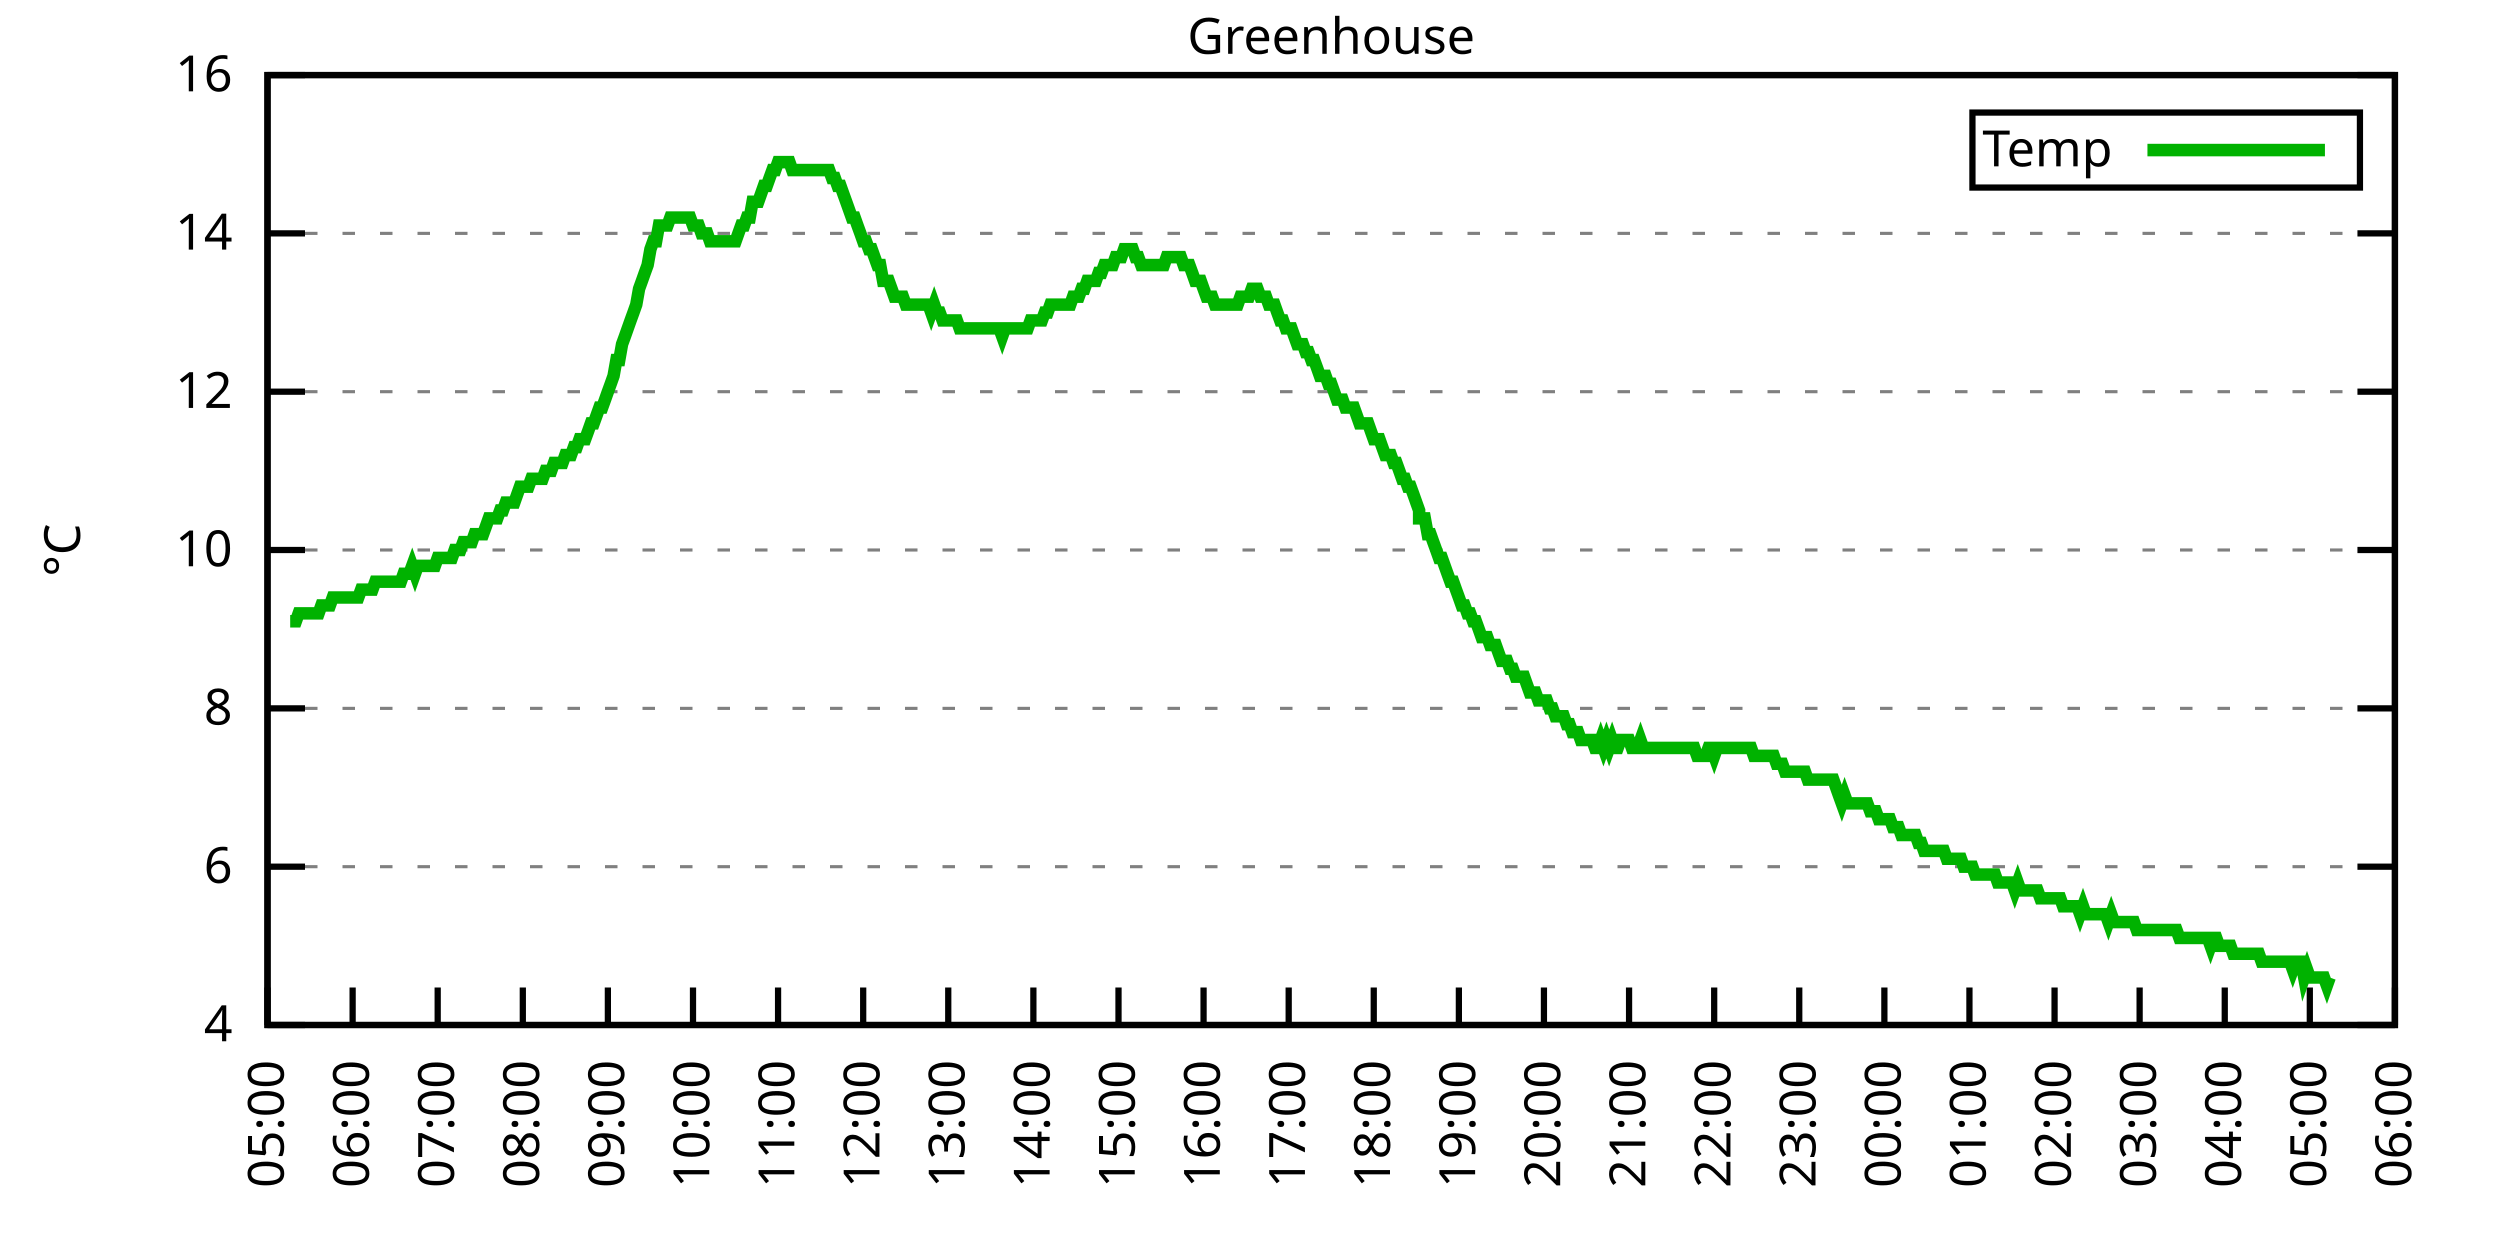
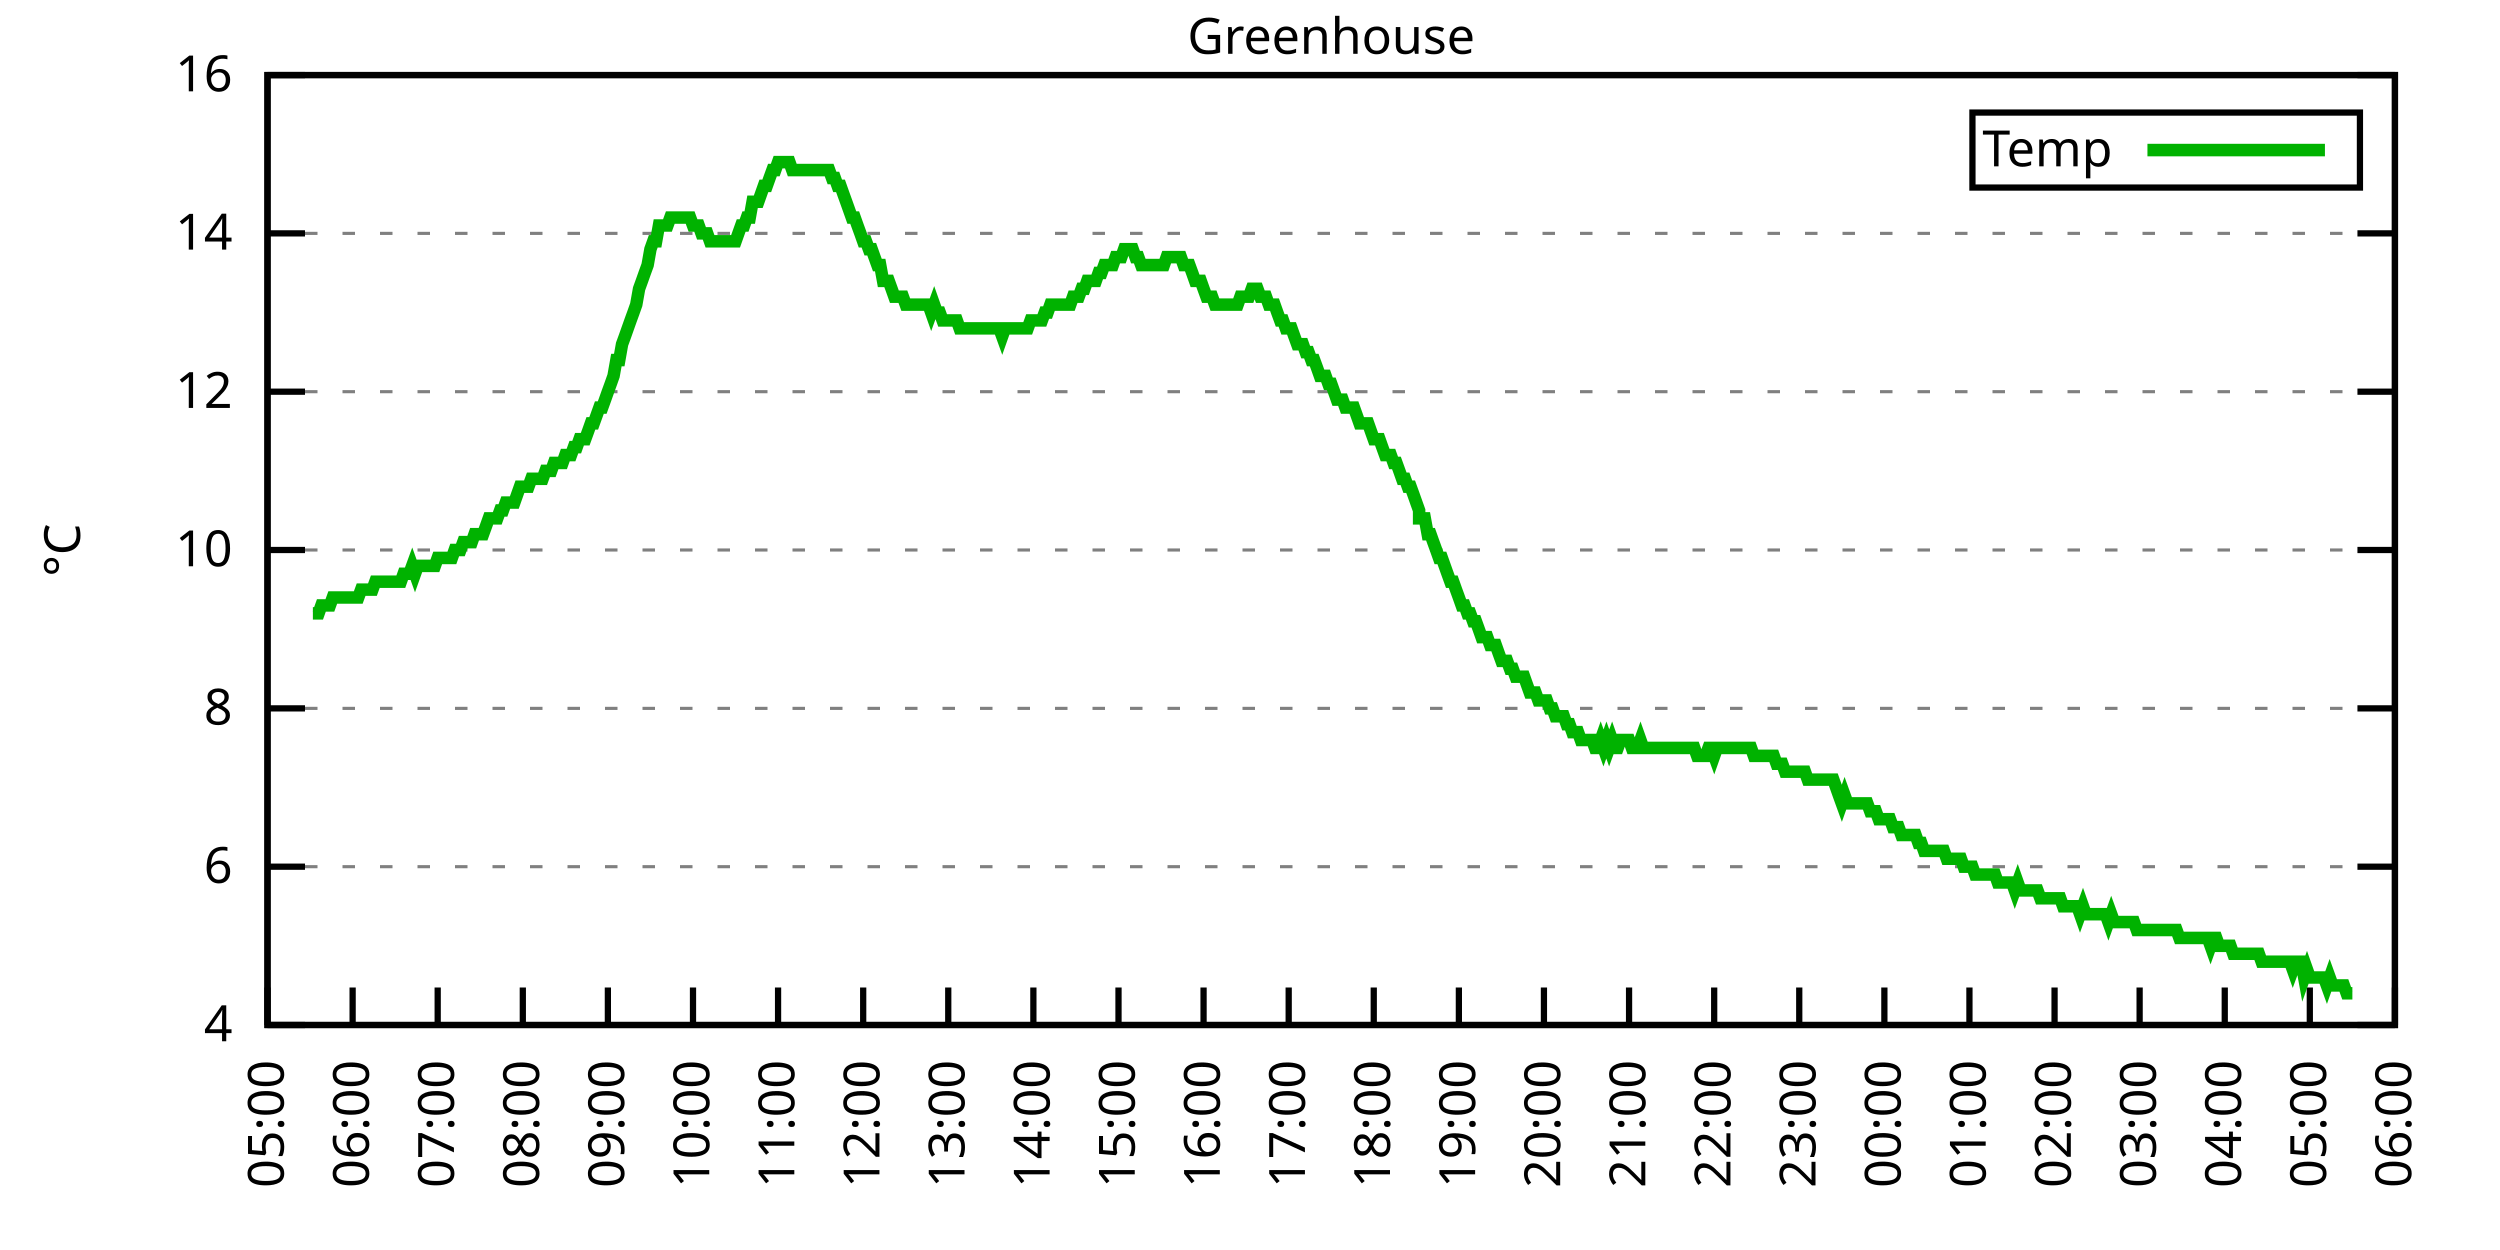
<svg xmlns="http://www.w3.org/2000/svg" xmlns:xlink="http://www.w3.org/1999/xlink" width="400" height="200" viewBox="0 0 400 200">
  <g id="gnuplot_canvas">
    <rect x="0" y="0" width="400" height="200" fill="none" />
    <defs>
      <circle id="gpDot" r="0.5" stroke-width="0.5" stroke="currentColor" />
      <path id="gpPt0" stroke-width="0.333" stroke="currentColor" d="M-1,0 h2 M0,-1 v2" />
      <path id="gpPt1" stroke-width="0.333" stroke="currentColor" d="M-1,-1 L1,1 M1,-1 L-1,1" />
      <path id="gpPt2" stroke-width="0.333" stroke="currentColor" d="M-1,0 L1,0 M0,-1 L0,1 M-1,-1 L1,1 M-1,1 L1,-1" />
      <rect id="gpPt3" stroke-width="0.333" stroke="currentColor" x="-1" y="-1" width="2" height="2" />
      <rect id="gpPt4" stroke-width="0.333" stroke="currentColor" fill="currentColor" x="-1" y="-1" width="2" height="2" />
      <circle id="gpPt5" stroke-width="0.333" stroke="currentColor" cx="0" cy="0" r="1" />
      <use xlink:href="#gpPt5" id="gpPt6" fill="currentColor" stroke="none" />
      <path id="gpPt7" stroke-width="0.333" stroke="currentColor" d="M0,-1.33 L-1.33,0.67 L1.33,0.67 z" />
      <use xlink:href="#gpPt7" id="gpPt8" fill="currentColor" stroke="none" />
      <use xlink:href="#gpPt7" id="gpPt9" stroke="currentColor" transform="rotate(180)" />
      <use xlink:href="#gpPt9" id="gpPt10" fill="currentColor" stroke="none" />
      <use xlink:href="#gpPt3" id="gpPt11" stroke="currentColor" transform="rotate(45)" />
      <use xlink:href="#gpPt11" id="gpPt12" fill="currentColor" stroke="none" />
      <path id="gpPt13" stroke-width="0.333" stroke="currentColor" d="M0,1.330 L1.265,0.411 L0.782,-1.067 L-0.782,-1.076 L-1.265,0.411 z" />
      <use xlink:href="#gpPt13" id="gpPt14" fill="currentColor" stroke="none" />
      <filter id="textbox" filterUnits="objectBoundingBox" x="0" y="0" height="1" width="1">
        <feFlood flood-color="white" flood-opacity="1" result="bgnd" />
        <feComposite in="SourceGraphic" in2="bgnd" operator="atop" />
      </filter>
      <filter id="greybox" filterUnits="objectBoundingBox" x="0" y="0" height="1" width="1">
        <feFlood flood-color="lightgrey" flood-opacity="1" result="grey" />
        <feComposite in="SourceGraphic" in2="grey" operator="atop" />
      </filter>
    </defs>
    <g fill="none" color="white" stroke="currentColor" stroke-width="1.00" stroke-linecap="butt" stroke-linejoin="miter">
</g>
    <g fill="none" color="black" stroke="currentColor" stroke-width="1.00" stroke-linecap="butt" stroke-linejoin="miter">
      <g stroke="none" shape-rendering="crispEdges">
        <polygon fill="rgb(255, 255, 255)" points="42.80,164.00 383.18,164.00 383.18,12.02 42.80,12.02 " />
      </g>
    </g>
    <g fill="none" color="black" stroke="currentColor" stroke-width="1.00" stroke-linecap="butt" stroke-linejoin="miter">
</g>
    <g fill="none" color="black" stroke="black" stroke-width="0.50" stroke-linecap="butt" stroke-linejoin="miter">
</g>
    <g fill="none" color="gray" stroke="currentColor" stroke-width="0.50" stroke-linecap="butt" stroke-linejoin="miter">
      <path stroke="gray" stroke-dasharray="2,4" class="gridline" d="M42.80,164.00 L383.19,164.00  " />
    </g>
    <g fill="none" color="gray" stroke="gray" stroke-width="1.00" stroke-linecap="butt" stroke-linejoin="miter">
</g>
    <g fill="none" color="black" stroke="currentColor" stroke-width="1.00" stroke-linecap="butt" stroke-linejoin="miter">
      <path stroke="black" d="M42.80,164.00 L48.80,164.00 M383.19,164.00 L377.19,164.00  " />
      <g transform="translate(37.20,166.60)" stroke="none" fill="black" font-family="Sans" font-size="8.00" text-anchor="end">
        <text>
          <tspan font-family="Sans"> 4</tspan>
        </text>
      </g>
    </g>
    <g fill="none" color="black" stroke="currentColor" stroke-width="1.00" stroke-linecap="butt" stroke-linejoin="miter">
</g>
    <g fill="none" color="black" stroke="black" stroke-width="0.50" stroke-linecap="butt" stroke-linejoin="miter">
</g>
    <g fill="none" color="gray" stroke="currentColor" stroke-width="0.50" stroke-linecap="butt" stroke-linejoin="miter">
      <path stroke="gray" stroke-dasharray="2,4" class="gridline" d="M42.80,138.67 L383.19,138.67  " />
    </g>
    <g fill="none" color="gray" stroke="gray" stroke-width="1.00" stroke-linecap="butt" stroke-linejoin="miter">
</g>
    <g fill="none" color="black" stroke="currentColor" stroke-width="1.00" stroke-linecap="butt" stroke-linejoin="miter">
      <path stroke="black" d="M42.80,138.67 L48.80,138.67 M383.19,138.67 L377.19,138.67  " />
      <g transform="translate(37.20,141.27)" stroke="none" fill="black" font-family="Sans" font-size="8.00" text-anchor="end">
        <text>
          <tspan font-family="Sans"> 6</tspan>
        </text>
      </g>
    </g>
    <g fill="none" color="black" stroke="currentColor" stroke-width="1.00" stroke-linecap="butt" stroke-linejoin="miter">
</g>
    <g fill="none" color="black" stroke="black" stroke-width="0.50" stroke-linecap="butt" stroke-linejoin="miter">
</g>
    <g fill="none" color="gray" stroke="currentColor" stroke-width="0.50" stroke-linecap="butt" stroke-linejoin="miter">
      <path stroke="gray" stroke-dasharray="2,4" class="gridline" d="M42.80,113.34 L383.19,113.34  " />
    </g>
    <g fill="none" color="gray" stroke="gray" stroke-width="1.00" stroke-linecap="butt" stroke-linejoin="miter">
</g>
    <g fill="none" color="black" stroke="currentColor" stroke-width="1.00" stroke-linecap="butt" stroke-linejoin="miter">
      <path stroke="black" d="M42.80,113.34 L48.80,113.34 M383.19,113.34 L377.19,113.34  " />
      <g transform="translate(37.20,115.94)" stroke="none" fill="black" font-family="Sans" font-size="8.00" text-anchor="end">
        <text>
          <tspan font-family="Sans"> 8</tspan>
        </text>
      </g>
    </g>
    <g fill="none" color="black" stroke="currentColor" stroke-width="1.00" stroke-linecap="butt" stroke-linejoin="miter">
</g>
    <g fill="none" color="black" stroke="black" stroke-width="0.50" stroke-linecap="butt" stroke-linejoin="miter">
</g>
    <g fill="none" color="gray" stroke="currentColor" stroke-width="0.50" stroke-linecap="butt" stroke-linejoin="miter">
      <path stroke="gray" stroke-dasharray="2,4" class="gridline" d="M42.80,88.00 L383.19,88.00  " />
    </g>
    <g fill="none" color="gray" stroke="gray" stroke-width="1.00" stroke-linecap="butt" stroke-linejoin="miter">
</g>
    <g fill="none" color="black" stroke="currentColor" stroke-width="1.00" stroke-linecap="butt" stroke-linejoin="miter">
      <path stroke="black" d="M42.80,88.00 L48.80,88.00 M383.19,88.00 L377.19,88.00  " />
      <g transform="translate(37.20,90.60)" stroke="none" fill="black" font-family="Sans" font-size="8.00" text-anchor="end">
        <text>
          <tspan font-family="Sans"> 10</tspan>
        </text>
      </g>
    </g>
    <g fill="none" color="black" stroke="currentColor" stroke-width="1.00" stroke-linecap="butt" stroke-linejoin="miter">
</g>
    <g fill="none" color="black" stroke="black" stroke-width="0.50" stroke-linecap="butt" stroke-linejoin="miter">
</g>
    <g fill="none" color="gray" stroke="currentColor" stroke-width="0.50" stroke-linecap="butt" stroke-linejoin="miter">
      <path stroke="gray" stroke-dasharray="2,4" class="gridline" d="M42.80,62.67 L383.19,62.67  " />
    </g>
    <g fill="none" color="gray" stroke="gray" stroke-width="1.00" stroke-linecap="butt" stroke-linejoin="miter">
</g>
    <g fill="none" color="black" stroke="currentColor" stroke-width="1.00" stroke-linecap="butt" stroke-linejoin="miter">
      <path stroke="black" d="M42.80,62.67 L48.80,62.67 M383.19,62.67 L377.19,62.67  " />
      <g transform="translate(37.20,65.27)" stroke="none" fill="black" font-family="Sans" font-size="8.00" text-anchor="end">
        <text>
          <tspan font-family="Sans"> 12</tspan>
        </text>
      </g>
    </g>
    <g fill="none" color="black" stroke="currentColor" stroke-width="1.00" stroke-linecap="butt" stroke-linejoin="miter">
</g>
    <g fill="none" color="black" stroke="black" stroke-width="0.50" stroke-linecap="butt" stroke-linejoin="miter">
</g>
    <g fill="none" color="gray" stroke="currentColor" stroke-width="0.50" stroke-linecap="butt" stroke-linejoin="miter">
      <path stroke="gray" stroke-dasharray="2,4" class="gridline" d="M42.80,37.34 L383.19,37.34  " />
    </g>
    <g fill="none" color="gray" stroke="gray" stroke-width="1.00" stroke-linecap="butt" stroke-linejoin="miter">
</g>
    <g fill="none" color="black" stroke="currentColor" stroke-width="1.00" stroke-linecap="butt" stroke-linejoin="miter">
      <path stroke="black" d="M42.80,37.34 L48.80,37.34 M383.19,37.34 L377.19,37.34  " />
      <g transform="translate(37.20,39.94)" stroke="none" fill="black" font-family="Sans" font-size="8.00" text-anchor="end">
        <text>
          <tspan font-family="Sans"> 14</tspan>
        </text>
      </g>
    </g>
    <g fill="none" color="black" stroke="currentColor" stroke-width="1.00" stroke-linecap="butt" stroke-linejoin="miter">
</g>
    <g fill="none" color="black" stroke="black" stroke-width="0.50" stroke-linecap="butt" stroke-linejoin="miter">
</g>
    <g fill="none" color="gray" stroke="currentColor" stroke-width="0.50" stroke-linecap="butt" stroke-linejoin="miter">
      <path stroke="gray" stroke-dasharray="2,4" class="gridline" d="M42.80,12.01 L383.19,12.01  " />
    </g>
    <g fill="none" color="gray" stroke="gray" stroke-width="1.00" stroke-linecap="butt" stroke-linejoin="miter">
</g>
    <g fill="none" color="black" stroke="currentColor" stroke-width="1.00" stroke-linecap="butt" stroke-linejoin="miter">
      <path stroke="black" d="M42.80,12.01 L48.80,12.01 M383.19,12.01 L377.19,12.01  " />
      <g transform="translate(37.20,14.61)" stroke="none" fill="black" font-family="Sans" font-size="8.00" text-anchor="end">
        <text>
          <tspan font-family="Sans"> 16</tspan>
        </text>
      </g>
    </g>
    <g fill="none" color="black" stroke="currentColor" stroke-width="1.00" stroke-linecap="butt" stroke-linejoin="miter">
      <path stroke="black" d="M42.80,164.00 L42.80,158.00  " />
      <g transform="translate(45.40,169.60) rotate(270.00)" stroke="none" fill="black" font-family="Sans" font-size="8.00" text-anchor="end">
        <text>
          <tspan font-family="Sans">05:00</tspan>
        </text>
      </g>
    </g>
    <g fill="none" color="black" stroke="currentColor" stroke-width="1.00" stroke-linecap="butt" stroke-linejoin="miter">
      <path stroke="black" d="M56.42,164.00 L56.42,158.00  " />
      <g transform="translate(59.02,169.60) rotate(270.00)" stroke="none" fill="black" font-family="Sans" font-size="8.00" text-anchor="end">
        <text>
          <tspan font-family="Sans">06:00</tspan>
        </text>
      </g>
    </g>
    <g fill="none" color="black" stroke="currentColor" stroke-width="1.00" stroke-linecap="butt" stroke-linejoin="miter">
      <path stroke="black" d="M70.03,164.00 L70.03,158.00  " />
      <g transform="translate(72.63,169.60) rotate(270.00)" stroke="none" fill="black" font-family="Sans" font-size="8.00" text-anchor="end">
        <text>
          <tspan font-family="Sans">07:00</tspan>
        </text>
      </g>
    </g>
    <g fill="none" color="black" stroke="currentColor" stroke-width="1.00" stroke-linecap="butt" stroke-linejoin="miter">
      <path stroke="black" d="M83.65,164.00 L83.65,158.00  " />
      <g transform="translate(86.25,169.60) rotate(270.00)" stroke="none" fill="black" font-family="Sans" font-size="8.00" text-anchor="end">
        <text>
          <tspan font-family="Sans">08:00</tspan>
        </text>
      </g>
    </g>
    <g fill="none" color="black" stroke="currentColor" stroke-width="1.00" stroke-linecap="butt" stroke-linejoin="miter">
      <path stroke="black" d="M97.26,164.00 L97.26,158.00  " />
      <g transform="translate(99.86,169.60) rotate(270.00)" stroke="none" fill="black" font-family="Sans" font-size="8.00" text-anchor="end">
        <text>
          <tspan font-family="Sans">09:00</tspan>
        </text>
      </g>
    </g>
    <g fill="none" color="black" stroke="currentColor" stroke-width="1.00" stroke-linecap="butt" stroke-linejoin="miter">
      <path stroke="black" d="M110.88,164.00 L110.88,158.00  " />
      <g transform="translate(113.48,169.60) rotate(270.00)" stroke="none" fill="black" font-family="Sans" font-size="8.00" text-anchor="end">
        <text>
          <tspan font-family="Sans">10:00</tspan>
        </text>
      </g>
    </g>
    <g fill="none" color="black" stroke="currentColor" stroke-width="1.00" stroke-linecap="butt" stroke-linejoin="miter">
      <path stroke="black" d="M124.49,164.00 L124.49,158.00  " />
      <g transform="translate(127.09,169.60) rotate(270.00)" stroke="none" fill="black" font-family="Sans" font-size="8.00" text-anchor="end">
        <text>
          <tspan font-family="Sans">11:00</tspan>
        </text>
      </g>
    </g>
    <g fill="none" color="black" stroke="currentColor" stroke-width="1.00" stroke-linecap="butt" stroke-linejoin="miter">
      <path stroke="black" d="M138.11,164.00 L138.11,158.00  " />
      <g transform="translate(140.71,169.60) rotate(270.00)" stroke="none" fill="black" font-family="Sans" font-size="8.00" text-anchor="end">
        <text>
          <tspan font-family="Sans">12:00</tspan>
        </text>
      </g>
    </g>
    <g fill="none" color="black" stroke="currentColor" stroke-width="1.00" stroke-linecap="butt" stroke-linejoin="miter">
      <path stroke="black" d="M151.72,164.00 L151.72,158.00  " />
      <g transform="translate(154.32,169.60) rotate(270.00)" stroke="none" fill="black" font-family="Sans" font-size="8.00" text-anchor="end">
        <text>
          <tspan font-family="Sans">13:00</tspan>
        </text>
      </g>
    </g>
    <g fill="none" color="black" stroke="currentColor" stroke-width="1.00" stroke-linecap="butt" stroke-linejoin="miter">
      <path stroke="black" d="M165.34,164.00 L165.34,158.00  " />
      <g transform="translate(167.94,169.60) rotate(270.00)" stroke="none" fill="black" font-family="Sans" font-size="8.00" text-anchor="end">
        <text>
          <tspan font-family="Sans">14:00</tspan>
        </text>
      </g>
    </g>
    <g fill="none" color="black" stroke="currentColor" stroke-width="1.00" stroke-linecap="butt" stroke-linejoin="miter">
      <path stroke="black" d="M178.96,164.00 L178.96,158.00  " />
      <g transform="translate(181.56,169.60) rotate(270.00)" stroke="none" fill="black" font-family="Sans" font-size="8.00" text-anchor="end">
        <text>
          <tspan font-family="Sans">15:00</tspan>
        </text>
      </g>
    </g>
    <g fill="none" color="black" stroke="currentColor" stroke-width="1.00" stroke-linecap="butt" stroke-linejoin="miter">
      <path stroke="black" d="M192.57,164.00 L192.57,158.00  " />
      <g transform="translate(195.17,169.60) rotate(270.00)" stroke="none" fill="black" font-family="Sans" font-size="8.00" text-anchor="end">
        <text>
          <tspan font-family="Sans">16:00</tspan>
        </text>
      </g>
    </g>
    <g fill="none" color="black" stroke="currentColor" stroke-width="1.00" stroke-linecap="butt" stroke-linejoin="miter">
      <path stroke="black" d="M206.19,164.00 L206.19,158.00  " />
      <g transform="translate(208.79,169.60) rotate(270.00)" stroke="none" fill="black" font-family="Sans" font-size="8.00" text-anchor="end">
        <text>
          <tspan font-family="Sans">17:00</tspan>
        </text>
      </g>
    </g>
    <g fill="none" color="black" stroke="currentColor" stroke-width="1.00" stroke-linecap="butt" stroke-linejoin="miter">
      <path stroke="black" d="M219.80,164.00 L219.80,158.00  " />
      <g transform="translate(222.40,169.60) rotate(270.00)" stroke="none" fill="black" font-family="Sans" font-size="8.00" text-anchor="end">
        <text>
          <tspan font-family="Sans">18:00</tspan>
        </text>
      </g>
    </g>
    <g fill="none" color="black" stroke="currentColor" stroke-width="1.00" stroke-linecap="butt" stroke-linejoin="miter">
      <path stroke="black" d="M233.42,164.00 L233.42,158.00  " />
      <g transform="translate(236.02,169.60) rotate(270.00)" stroke="none" fill="black" font-family="Sans" font-size="8.00" text-anchor="end">
        <text>
          <tspan font-family="Sans">19:00</tspan>
        </text>
      </g>
    </g>
    <g fill="none" color="black" stroke="currentColor" stroke-width="1.00" stroke-linecap="butt" stroke-linejoin="miter">
      <path stroke="black" d="M247.03,164.00 L247.03,158.00  " />
      <g transform="translate(249.63,169.60) rotate(270.00)" stroke="none" fill="black" font-family="Sans" font-size="8.00" text-anchor="end">
        <text>
          <tspan font-family="Sans">20:00</tspan>
        </text>
      </g>
    </g>
    <g fill="none" color="black" stroke="currentColor" stroke-width="1.00" stroke-linecap="butt" stroke-linejoin="miter">
      <path stroke="black" d="M260.65,164.00 L260.65,158.00  " />
      <g transform="translate(263.25,169.60) rotate(270.00)" stroke="none" fill="black" font-family="Sans" font-size="8.00" text-anchor="end">
        <text>
          <tspan font-family="Sans">21:00</tspan>
        </text>
      </g>
    </g>
    <g fill="none" color="black" stroke="currentColor" stroke-width="1.00" stroke-linecap="butt" stroke-linejoin="miter">
      <path stroke="black" d="M274.27,164.00 L274.27,158.00  " />
      <g transform="translate(276.87,169.60) rotate(270.00)" stroke="none" fill="black" font-family="Sans" font-size="8.00" text-anchor="end">
        <text>
          <tspan font-family="Sans">22:00</tspan>
        </text>
      </g>
    </g>
    <g fill="none" color="black" stroke="currentColor" stroke-width="1.00" stroke-linecap="butt" stroke-linejoin="miter">
      <path stroke="black" d="M287.88,164.00 L287.88,158.00  " />
      <g transform="translate(290.48,169.60) rotate(270.00)" stroke="none" fill="black" font-family="Sans" font-size="8.00" text-anchor="end">
        <text>
          <tspan font-family="Sans">23:00</tspan>
        </text>
      </g>
    </g>
    <g fill="none" color="black" stroke="currentColor" stroke-width="1.00" stroke-linecap="butt" stroke-linejoin="miter">
      <path stroke="black" d="M301.50,164.00 L301.50,158.00  " />
      <g transform="translate(304.10,169.60) rotate(270.00)" stroke="none" fill="black" font-family="Sans" font-size="8.00" text-anchor="end">
        <text>
          <tspan font-family="Sans">00:00</tspan>
        </text>
      </g>
    </g>
    <g fill="none" color="black" stroke="currentColor" stroke-width="1.00" stroke-linecap="butt" stroke-linejoin="miter">
      <path stroke="black" d="M315.11,164.00 L315.11,158.00  " />
      <g transform="translate(317.71,169.60) rotate(270.00)" stroke="none" fill="black" font-family="Sans" font-size="8.00" text-anchor="end">
        <text>
          <tspan font-family="Sans">01:00</tspan>
        </text>
      </g>
    </g>
    <g fill="none" color="black" stroke="currentColor" stroke-width="1.00" stroke-linecap="butt" stroke-linejoin="miter">
      <path stroke="black" d="M328.73,164.00 L328.73,158.00  " />
      <g transform="translate(331.33,169.60) rotate(270.00)" stroke="none" fill="black" font-family="Sans" font-size="8.00" text-anchor="end">
        <text>
          <tspan font-family="Sans">02:00</tspan>
        </text>
      </g>
    </g>
    <g fill="none" color="black" stroke="currentColor" stroke-width="1.00" stroke-linecap="butt" stroke-linejoin="miter">
      <path stroke="black" d="M342.34,164.00 L342.34,158.00  " />
      <g transform="translate(344.94,169.60) rotate(270.00)" stroke="none" fill="black" font-family="Sans" font-size="8.00" text-anchor="end">
        <text>
          <tspan font-family="Sans">03:00</tspan>
        </text>
      </g>
    </g>
    <g fill="none" color="black" stroke="currentColor" stroke-width="1.00" stroke-linecap="butt" stroke-linejoin="miter">
      <path stroke="black" d="M355.96,164.00 L355.96,158.00  " />
      <g transform="translate(358.56,169.60) rotate(270.00)" stroke="none" fill="black" font-family="Sans" font-size="8.00" text-anchor="end">
        <text>
          <tspan font-family="Sans">04:00</tspan>
        </text>
      </g>
    </g>
    <g fill="none" color="black" stroke="currentColor" stroke-width="1.00" stroke-linecap="butt" stroke-linejoin="miter">
      <path stroke="black" d="M369.57,164.00 L369.57,158.00  " />
      <g transform="translate(372.17,169.60) rotate(270.00)" stroke="none" fill="black" font-family="Sans" font-size="8.00" text-anchor="end">
        <text>
          <tspan font-family="Sans">05:00</tspan>
        </text>
      </g>
    </g>
    <g fill="none" color="black" stroke="currentColor" stroke-width="1.00" stroke-linecap="butt" stroke-linejoin="miter">
      <path stroke="black" d="M383.19,164.00 L383.19,158.00  " />
      <g transform="translate(385.79,169.60) rotate(270.00)" stroke="none" fill="black" font-family="Sans" font-size="8.00" text-anchor="end">
        <text>
          <tspan font-family="Sans">06:00</tspan>
        </text>
      </g>
    </g>
    <g fill="none" color="black" stroke="currentColor" stroke-width="1.00" stroke-linecap="butt" stroke-linejoin="miter">
</g>
    <g fill="none" color="black" stroke="currentColor" stroke-width="1.00" stroke-linecap="butt" stroke-linejoin="miter">
      <path stroke="black" d="M42.80,12.01 L42.80,164.00 L383.19,164.00 L383.19,12.01 L42.80,12.01 Z  " />
    </g>
    <g fill="none" color="black" stroke="currentColor" stroke-width="1.00" stroke-linecap="butt" stroke-linejoin="miter">
</g>
    <g fill="none" color="black" stroke="currentColor" stroke-width="1.00" stroke-linecap="butt" stroke-linejoin="miter">
      <path stroke="black" d="M315.59,30.01 L315.59,18.01 L377.59,18.01 L377.59,30.01 L315.59,30.01 Z  " />
    </g>
    <g id="Greenhouse_plot_1">
      <g fill="none" color="white" stroke="black" stroke-width="2.00" stroke-linecap="butt" stroke-linejoin="miter">
</g>
      <g fill="none" color="black" stroke="currentColor" stroke-width="2.00" stroke-linecap="butt" stroke-linejoin="miter">
        <g transform="translate(337.99,26.61)" stroke="none" fill="black" font-family="Sans" font-size="8.00" text-anchor="end">
          <text>
            <tspan font-family="Sans">Temp</tspan>
          </text>
        </g>
      </g>
      <g fill="none" color="black" stroke="currentColor" stroke-width="2.00" stroke-linecap="butt" stroke-linejoin="miter">
-         <path stroke="rgb(  0, 178,   0)" d="M343.59,24.01 L371.99,24.01 M46.43,99.40 L46.88,99.40 L47.34,99.40 L47.79,98.14 L48.25,98.14 L48.70,98.14   L49.15,98.14 L49.61,98.14 L50.06,98.14 L50.52,98.14 L50.97,98.14 L51.42,96.87 L51.88,96.87 L52.33,96.87   L52.78,96.87 L53.24,95.60 L53.69,95.60 L54.15,95.60 L54.60,95.60 L55.05,95.60 L55.51,95.60 L55.96,95.60   L56.42,95.60 L56.87,95.60 L57.32,95.60 L57.78,94.34 L58.23,94.34 L58.68,94.34 L59.14,94.34 L59.59,94.34   L60.05,93.07 L60.50,93.07 L60.95,93.07 L61.41,93.07 L61.86,93.07 L62.32,93.07 L62.77,93.07 L63.22,93.07   L63.68,93.07 L64.13,93.07 L64.58,91.80 L65.04,91.80 L65.49,91.80 L65.95,90.54 L66.40,91.80 L66.85,90.54   L67.31,90.54 L67.76,90.54 L68.22,90.54 L68.67,90.54 L69.12,90.54 L69.58,90.54 L70.03,89.27 L70.49,89.27   L70.94,89.27 L71.39,89.27 L71.85,89.27 L72.30,89.27 L72.75,88.00 L73.21,88.00 L73.66,88.00 L74.12,86.74   L74.57,86.74 L75.02,86.74 L75.48,86.74 L75.93,85.47 L76.39,85.47 L76.84,85.47 L77.29,85.47 L77.75,84.21   L78.20,82.94 L78.65,82.94 L79.11,82.94 L79.56,82.94 L80.02,81.67 L80.47,81.67 L80.92,80.41 L81.38,80.41   L81.83,80.41 L82.29,80.41 L82.74,79.14 L83.19,77.87 L83.65,77.87 L84.10,77.87 L84.55,77.87 L85.01,76.61   L85.46,76.61 L85.92,76.61 L86.37,76.61 L86.82,76.61 L87.28,75.34 L87.73,75.34 L88.19,75.34 L88.64,74.07   L89.09,74.07 L89.55,74.07 L90.00,74.07 L90.45,72.81 L90.91,72.81 L91.36,72.81 L91.82,71.54 L92.27,71.54   L92.72,70.27 L93.18,70.27 L93.63,70.27 L94.09,69.01 L94.54,67.74 L94.99,67.74 L95.45,66.47 L95.90,65.21   L96.35,65.21 L96.81,63.94 L97.26,62.67 L97.72,61.41 L98.17,60.14 L98.62,57.61 L99.08,57.61 L99.53,55.07   L99.99,53.81 L100.44,52.54 L100.89,51.27 L101.35,50.01 L101.80,48.74 L102.25,46.21 L102.71,44.94 L103.16,43.67   L103.62,42.41 L104.07,39.87 L104.52,38.61 L104.98,38.61 L105.43,36.08 L105.89,36.08 L106.34,36.08 L106.79,36.08   L107.25,34.81 L107.70,34.81 L108.15,34.81 L108.61,34.81 L109.06,34.81 L109.52,34.81 L109.97,34.81 L110.42,34.81   L110.88,36.08 L111.33,36.08 L111.79,36.08 L112.24,37.34 L112.69,37.34 L113.15,37.34 L113.60,38.61 L114.05,38.61   L114.51,38.61 L114.96,38.61 L115.42,38.61 L115.87,38.61 L116.32,38.61 L116.78,38.61 L117.23,38.61 L117.69,38.61   L118.14,37.34 L118.59,36.08 L119.05,36.08 L119.50,34.81 L119.96,34.81 L120.41,32.28 L120.86,32.28 L121.32,32.28   L121.77,31.01 L122.22,29.74 L122.68,29.74 L123.13,28.48 L123.59,27.21 L124.04,27.21 L124.49,25.94 L124.95,25.94   L125.40,25.94 L125.86,25.94 L126.31,25.94 L126.76,27.21 L127.22,27.21 L127.67,27.21 L128.12,27.21 L128.58,27.21   L129.03,27.21 L129.49,27.21 L129.94,27.21 L130.39,27.21 L130.85,27.21 L131.30,27.21 L131.76,27.21 L132.21,27.21   L132.66,27.21 L133.12,28.48 L133.57,28.48 L134.02,29.74 L134.48,29.74 L134.93,31.01 L135.39,32.28 L135.84,33.54   L136.29,34.81 L136.75,34.81 L137.20,36.08 L137.66,37.34 L138.11,38.61 L138.56,38.61 L139.02,39.87 L139.47,39.87   L139.92,41.14 L140.38,42.41 L140.83,42.41 L141.29,44.94 L141.74,44.94 L142.19,44.94 L142.65,46.21 L143.10,47.47   L143.56,47.47 L144.01,47.47 L144.46,47.47 L144.92,48.74 L145.37,48.74 L145.82,48.74 L146.28,48.74 L146.73,48.74   L147.19,48.74 L147.64,48.74 L148.09,48.74 L148.55,48.74 L149.00,50.01 L149.46,48.74 L149.91,50.01 L150.36,50.01   L150.82,51.27 L151.27,51.27 L151.72,51.27 L152.18,51.27 L152.63,51.27 L153.09,51.27 L153.54,52.54 L153.99,52.54   L154.45,52.54 L154.90,52.54 L155.36,52.54 L155.81,52.54 L156.26,52.54 L156.72,52.54 L157.17,52.54 L157.62,52.54   L158.08,52.54 L158.53,52.54 L158.99,52.54 L159.44,52.54 L159.89,52.54 L160.35,53.81 L160.80,52.54 L161.26,52.54   L161.71,52.54 L162.16,52.54 L162.62,52.54 L163.07,52.54 L163.52,52.54 L163.98,52.54 L164.43,52.54 L164.89,51.27   L165.34,51.27 L165.79,51.27 L166.25,51.27 L166.70,51.27 L167.16,50.01 L167.61,50.01 L168.06,48.74 L168.52,48.74   L168.97,48.74 L169.43,48.74 L169.88,48.74 L170.33,48.74 L170.79,48.74 L171.24,48.74 L171.69,47.47 L172.15,47.47   L172.60,47.47 L173.06,46.21 L173.51,46.21 L173.96,44.94 L174.42,44.94 L174.87,44.94 L175.33,44.94 L175.78,43.67   L176.23,43.67 L176.69,42.41 L177.14,42.41 L177.59,42.41 L178.05,42.41 L178.50,41.14 L178.96,41.14 L179.41,41.14   L179.86,39.87 L180.32,39.87 L180.77,39.87 L181.23,39.87 L181.68,41.14 L182.13,41.14 L182.59,42.41 L183.04,42.41   L183.49,42.41 L183.95,42.41 L184.40,42.41 L184.86,42.41 L185.31,42.41 L185.76,42.41 L186.22,42.41 L186.67,41.14   L187.13,41.14 L187.58,41.14 L188.03,41.14 L188.49,41.14 L188.94,41.14 L189.39,42.41 L189.85,42.41 L190.30,42.41   L190.76,43.67 L191.21,44.94 L191.66,44.94 L192.12,44.94 L192.57,46.21 L193.03,47.47 L193.48,47.47 L193.93,47.47   L194.39,48.74 L194.84,48.74 L195.29,48.74 L195.75,48.74 L196.20,48.74 L196.66,48.74 L197.11,48.74 L197.56,48.74   L198.02,48.74 L198.47,47.47 L198.93,47.47 L199.38,47.47 L199.83,47.47 L200.29,46.21 L200.74,46.21 L201.19,46.21   L201.65,47.47 L202.10,47.47 L202.56,47.47 L203.01,48.74 L203.46,48.74 L203.92,48.74 L204.37,50.01 L204.83,51.27   L205.28,51.27 L205.73,52.54 L206.19,52.54 L206.64,52.54 L207.09,53.81 L207.55,55.07 L208.00,55.07 L208.46,55.07   L208.91,56.34 L209.36,56.34 L209.82,57.61 L210.27,57.61 L210.73,58.87 L211.18,60.14 L211.63,60.14 L212.09,60.14   L212.54,61.41 L213.00,61.41 L213.45,62.67 L213.90,63.94 L214.36,63.94 L214.81,63.94 L215.26,65.21 L215.72,65.21   L216.17,65.21 L216.63,65.21 L217.08,66.47 L217.53,67.74 L217.99,67.74 L218.44,67.74 L218.90,67.74 L219.35,69.01   L219.80,70.27 L220.26,70.27 L220.71,70.27 L221.16,71.54 L221.62,72.81 L222.07,72.81 L222.53,72.81 L222.98,74.07   L223.43,74.07 L223.89,75.34 L224.34,76.61 L224.80,76.61 L225.25,77.87 L225.70,77.87 L226.16,79.14 L226.61,80.41   L227.06,81.67 L227.06,82.94 L227.97,82.94 L228.43,85.47 L228.88,85.47 L229.33,86.74 L229.79,88.00 L230.24,89.27   L230.70,89.27 L231.15,90.54 L231.60,91.80 L232.06,93.07 L232.51,93.07 L232.96,94.34 L233.42,95.60 L233.87,96.87   L234.33,96.87 L234.78,98.14 L235.23,98.14 L235.69,99.40 L236.14,99.40 L236.60,100.67 L237.05,101.94 L237.50,101.94   L237.96,101.94 L238.41,103.20 L238.86,103.20 L239.32,103.20 L239.77,104.47 L240.23,105.74 L240.68,105.74 L241.13,105.74   L241.59,107.00 L242.04,107.00 L242.50,108.27 L242.95,108.27 L243.40,108.27 L243.86,108.27 L244.31,109.54 L244.76,110.80   L245.22,110.80 L245.67,110.80 L246.13,112.07 L246.58,112.07 L247.03,112.07 L247.49,112.07 L247.94,113.34 L248.40,113.34   L248.85,114.60 L249.30,114.60 L249.76,114.60 L250.21,114.60 L250.66,115.87 L251.12,115.87 L251.57,117.14 L252.03,117.14   L252.48,117.14 L252.93,118.40 L253.39,118.40 L253.84,118.40 L254.30,118.40 L254.75,118.40 L255.20,119.67 L255.66,119.67   L256.11,118.40 L256.56,119.67 L257.02,118.40 L257.47,119.67 L257.93,118.40 L258.38,119.67 L258.83,119.67 L259.29,118.40   L259.74,118.40 L260.20,118.40 L260.65,118.40 L261.10,119.67 L261.56,119.67 L262.01,119.67 L262.47,118.40 L262.92,119.67   L263.37,119.67 L263.83,119.67 L264.28,119.67 L264.73,119.67 L265.19,119.67 L265.64,119.67 L266.10,119.67 L266.55,119.67   L267.00,119.67 L267.46,119.67 L267.91,119.67 L268.37,119.67 L268.82,119.67 L269.27,119.67 L269.73,119.67 L270.18,119.67   L270.63,119.67 L271.09,119.67 L271.54,120.94 L272.00,120.94 L272.45,120.94 L272.90,120.94 L273.36,119.67 L273.81,119.67   L274.27,120.94 L274.72,119.67 L275.17,119.67 L275.63,119.67 L276.08,119.67 L276.53,119.67 L276.99,119.67 L277.44,119.67   L277.90,119.67 L278.35,119.67 L278.80,119.67 L279.26,119.67 L279.71,119.67 L280.17,119.67 L280.62,120.94 L281.07,120.94   L281.53,120.94 L281.98,120.94 L282.43,120.94 L282.89,120.94 L283.34,120.94 L283.80,120.94 L284.25,122.20 L284.70,122.20   L285.16,122.20 L285.61,123.47 L286.07,123.47 L286.52,123.47 L286.97,123.47 L287.43,123.47 L287.88,123.47 L288.33,123.47   L288.79,123.47 L289.24,124.74 L289.70,124.74 L290.15,124.74 L290.60,124.74 L291.06,124.74 L291.51,124.74 L291.97,124.74   L292.42,124.74 L292.87,124.74 L293.33,124.74 L293.78,126.00 L294.23,127.27 L294.69,128.54 L295.14,127.27 L295.60,128.54   L296.05,128.54 L296.50,128.54 L296.96,128.54 L297.41,128.54 L297.87,128.54 L298.32,128.54 L298.77,128.54 L299.23,129.80   L299.68,129.80 L300.13,129.80 L300.59,131.07 L301.04,131.07 L301.50,131.07 L301.95,131.07 L302.40,131.07 L302.86,132.34   L303.31,132.34 L303.77,132.34 L304.22,133.60 L304.67,133.60 L305.13,133.60 L305.58,133.60 L306.03,133.60 L306.49,133.60   L306.94,134.87 L307.40,134.87 L307.85,136.14 L308.30,136.14 L308.76,136.14 L309.21,136.14 L309.67,136.14 L310.12,136.14   L310.57,136.14 L311.03,136.14 L311.48,137.40 L311.94,137.40 L312.39,137.40 L312.84,137.40 L313.30,137.40 L313.75,137.40   L314.20,138.67 L314.66,138.67 L315.11,138.67 L315.57,138.67 L316.02,139.93 L316.47,139.93 L316.93,139.93 L317.38,139.93   L317.84,139.93 L318.29,139.93 L318.74,139.93 L319.20,139.93 L319.65,141.20 L320.10,141.20 L320.56,141.20 L321.01,141.20   L321.47,141.20 L321.92,141.20 L322.37,142.47 L322.83,141.20 L323.28,142.47 L323.74,142.47 L324.19,142.47 L324.64,142.47   L325.10,142.47 L325.55,142.47 L326.00,142.47 L326.46,143.73 L326.91,143.73 L327.37,143.73 L327.82,143.73 L328.27,143.73   L328.73,143.73 L329.18,143.73 L329.64,143.73 L330.09,145.00 L330.54,145.00 L331.00,145.00 L331.45,145.00 L331.90,145.00   L332.36,145.00 L332.81,146.27 L333.27,145.00 L333.72,146.27 L334.17,146.27 L334.63,146.27 L335.08,146.27 L335.54,146.27   L335.99,146.27 L336.44,146.27 L336.90,146.27 L337.35,147.53 L337.80,146.27 L338.26,147.53 L338.71,147.53 L339.17,147.53   L339.62,147.53 L340.07,147.53 L340.53,147.53 L340.98,147.53 L341.44,147.53 L341.89,148.80 L342.34,148.80 L342.80,148.80   L343.25,148.80 L343.70,148.80 L344.16,148.80 L344.61,148.80 L345.07,148.80 L345.52,148.80 L345.97,148.80 L346.43,148.80   L346.88,148.80 L347.34,148.80 L347.79,148.80 L348.24,148.80 L348.70,150.07 L349.15,150.07 L349.60,150.07 L350.06,150.07   L350.51,150.07 L350.97,150.07 L351.42,150.07 L351.87,150.07 L352.33,150.07 L352.78,150.07 L353.24,150.07 L353.69,151.33   L354.14,150.07 L354.60,150.07 L355.05,151.33 L355.50,151.33 L355.96,151.33 L356.41,151.33 L356.87,151.33 L357.32,152.60   L357.77,152.60 L358.23,152.60 L358.68,152.60 L359.14,152.60 L359.59,152.60 L360.04,152.60 L360.50,152.60 L360.95,152.60   L361.41,152.60 L361.86,153.87 L362.31,153.87 L362.77,153.87 L363.22,153.87 L363.67,153.87 L364.13,153.87 L364.58,153.87   L365.04,153.87 L365.49,153.87 L365.94,153.87 L366.40,153.87 L366.85,155.13 L367.31,153.87 L367.76,153.87 L368.21,153.87   L368.67,156.40 L369.12,155.13 L369.57,156.40 L370.03,156.40 L370.48,156.40 L370.94,156.40 L371.39,156.40 L371.84,156.40   L372.30,157.67 L372.75,156.40  " />
+         <path stroke="rgb(  0, 178,   0)" d="M343.59,24.01 L371.99,24.01 M50.06,98.14 L50.52,98.14 L50.97,98.14 L51.42,96.87 L51.88,96.87 L52.33,96.87   L52.78,96.87 L53.24,95.60 L53.69,95.60 L54.15,95.60 L54.60,95.60 L55.05,95.60 L55.51,95.60 L55.96,95.60   L56.42,95.60 L56.87,95.60 L57.32,95.60 L57.78,94.34 L58.23,94.34 L58.68,94.34 L59.14,94.34 L59.59,94.34   L60.05,93.07 L60.50,93.07 L60.95,93.07 L61.41,93.07 L61.86,93.07 L62.32,93.07 L62.77,93.07 L63.22,93.07   L63.68,93.07 L64.13,93.07 L64.58,91.80 L65.04,91.80 L65.49,91.80 L65.95,90.54 L66.40,91.80 L66.85,90.54   L67.31,90.54 L67.76,90.54 L68.22,90.54 L68.67,90.54 L69.12,90.54 L69.58,90.54 L70.03,89.27 L70.49,89.27   L70.94,89.27 L71.39,89.27 L71.85,89.27 L72.30,89.27 L72.75,88.00 L73.21,88.00 L73.66,88.00 L74.12,86.74   L74.57,86.74 L75.02,86.74 L75.48,86.74 L75.93,85.47 L76.39,85.47 L76.84,85.47 L77.29,85.47 L77.75,84.21   L78.20,82.94 L78.65,82.94 L79.11,82.94 L79.56,82.94 L80.02,81.67 L80.47,81.67 L80.92,80.41 L81.38,80.41   L81.83,80.41 L82.29,80.41 L82.74,79.14 L83.19,77.87 L83.65,77.87 L84.10,77.87 L84.55,77.87 L85.01,76.61   L85.46,76.61 L85.92,76.61 L86.37,76.61 L86.82,76.61 L87.28,75.34 L87.73,75.34 L88.19,75.34 L88.64,74.07   L89.09,74.07 L89.55,74.07 L90.00,74.07 L90.45,72.81 L90.91,72.81 L91.36,72.81 L91.82,71.54 L92.27,71.54   L92.72,70.27 L93.18,70.27 L93.63,70.27 L94.09,69.01 L94.54,67.74 L94.99,67.74 L95.45,66.47 L95.90,65.21   L96.35,65.21 L96.81,63.94 L97.26,62.67 L97.72,61.41 L98.17,60.14 L98.62,57.61 L99.08,57.61 L99.53,55.07   L99.99,53.81 L100.44,52.54 L100.89,51.27 L101.35,50.01 L101.80,48.74 L102.25,46.21 L102.71,44.94 L103.16,43.67   L103.62,42.41 L104.07,39.87 L104.52,38.61 L104.98,38.61 L105.43,36.08 L105.89,36.08 L106.34,36.08 L106.79,36.08   L107.25,34.81 L107.70,34.81 L108.15,34.81 L108.61,34.81 L109.06,34.81 L109.52,34.81 L109.97,34.81 L110.42,34.81   L110.88,36.08 L111.33,36.08 L111.79,36.08 L112.24,37.34 L112.69,37.34 L113.15,37.34 L113.60,38.61 L114.05,38.61   L114.51,38.61 L114.96,38.61 L115.42,38.61 L115.87,38.61 L116.32,38.61 L116.78,38.61 L117.23,38.61 L117.69,38.61   L118.14,37.34 L118.59,36.08 L119.05,36.08 L119.50,34.81 L119.96,34.81 L120.41,32.28 L120.86,32.28 L121.32,32.28   L121.77,31.01 L122.22,29.74 L122.68,29.74 L123.13,28.48 L123.59,27.21 L124.04,27.21 L124.49,25.94 L124.95,25.94   L125.40,25.94 L125.86,25.94 L126.31,25.94 L126.76,27.21 L127.22,27.21 L127.67,27.21 L128.12,27.21 L128.58,27.21   L129.03,27.21 L129.49,27.21 L129.94,27.21 L130.39,27.21 L130.85,27.21 L131.30,27.21 L131.76,27.21 L132.21,27.21   L132.66,27.21 L133.12,28.48 L133.57,28.48 L134.02,29.74 L134.48,29.74 L134.93,31.01 L135.39,32.28 L135.84,33.54   L136.29,34.81 L136.75,34.81 L137.20,36.08 L137.66,37.34 L138.11,38.61 L138.56,38.61 L139.02,39.87 L139.47,39.87   L139.92,41.14 L140.38,42.41 L140.83,42.41 L141.29,44.94 L141.74,44.94 L142.19,44.94 L142.65,46.21 L143.10,47.47   L143.56,47.47 L144.01,47.47 L144.46,47.47 L144.92,48.74 L145.37,48.74 L145.82,48.74 L146.28,48.74 L146.73,48.74   L147.19,48.74 L147.64,48.74 L148.09,48.74 L148.55,48.74 L149.00,50.01 L149.46,48.74 L149.91,50.01 L150.36,50.01   L150.82,51.27 L151.27,51.27 L151.72,51.27 L152.18,51.27 L152.63,51.27 L153.09,51.27 L153.54,52.54 L153.99,52.54   L154.45,52.54 L154.90,52.54 L155.36,52.54 L155.81,52.54 L156.26,52.54 L156.72,52.54 L157.17,52.54 L157.62,52.54   L158.08,52.54 L158.53,52.54 L158.99,52.54 L159.44,52.54 L159.89,52.54 L160.35,53.81 L160.80,52.54 L161.26,52.54   L161.71,52.54 L162.16,52.54 L162.62,52.54 L163.07,52.54 L163.52,52.54 L163.98,52.54 L164.43,52.54 L164.89,51.27   L165.34,51.27 L165.79,51.27 L166.25,51.27 L166.70,51.27 L167.16,50.01 L167.61,50.01 L168.06,48.74 L168.52,48.74   L168.97,48.74 L169.43,48.74 L169.88,48.74 L170.33,48.74 L170.79,48.74 L171.24,48.74 L171.69,47.47 L172.15,47.47   L172.60,47.47 L173.06,46.21 L173.51,46.21 L173.96,44.94 L174.42,44.94 L174.87,44.94 L175.33,44.94 L175.78,43.67   L176.23,43.67 L176.69,42.41 L177.14,42.41 L177.59,42.41 L178.05,42.41 L178.50,41.14 L178.96,41.14 L179.41,41.14   L179.86,39.87 L180.32,39.87 L180.77,39.87 L181.23,39.87 L181.68,41.14 L182.13,41.14 L182.59,42.41 L183.04,42.41   L183.49,42.41 L183.95,42.41 L184.40,42.41 L184.86,42.41 L185.31,42.41 L185.76,42.41 L186.22,42.41 L186.67,41.14   L187.13,41.14 L187.58,41.14 L188.03,41.14 L188.49,41.14 L188.94,41.14 L189.39,42.41 L189.85,42.41 L190.30,42.41   L190.76,43.67 L191.21,44.94 L191.66,44.94 L192.12,44.94 L192.57,46.21 L193.03,47.47 L193.48,47.47 L193.93,47.47   L194.39,48.74 L194.84,48.74 L195.29,48.74 L195.75,48.74 L196.20,48.74 L196.66,48.74 L197.11,48.74 L197.56,48.74   L198.02,48.74 L198.47,47.47 L198.93,47.47 L199.38,47.47 L199.83,47.47 L200.29,46.21 L200.74,46.21 L201.19,46.21   L201.65,47.47 L202.10,47.47 L202.56,47.47 L203.01,48.74 L203.46,48.74 L203.92,48.74 L204.37,50.01 L204.83,51.27   L205.28,51.27 L205.73,52.54 L206.19,52.54 L206.64,52.54 L207.09,53.81 L207.55,55.07 L208.00,55.07 L208.46,55.07   L208.91,56.34 L209.36,56.34 L209.82,57.61 L210.27,57.61 L210.73,58.87 L211.18,60.14 L211.63,60.14 L212.09,60.14   L212.54,61.41 L213.00,61.41 L213.45,62.67 L213.90,63.94 L214.36,63.94 L214.81,63.94 L215.26,65.21 L215.72,65.21   L216.17,65.21 L216.63,65.21 L217.08,66.47 L217.53,67.74 L217.99,67.74 L218.44,67.74 L218.90,67.74 L219.35,69.01   L219.80,70.27 L220.26,70.27 L220.71,70.27 L221.16,71.54 L221.62,72.81 L222.07,72.81 L222.53,72.81 L222.98,74.07   L223.43,74.07 L223.89,75.34 L224.34,76.61 L224.80,76.61 L225.25,77.87 L225.70,77.87 L226.16,79.14 L226.61,80.41   L227.06,81.67 L227.06,82.94 L227.97,82.94 L228.43,85.47 L228.88,85.47 L229.33,86.74 L229.79,88.00 L230.24,89.27   L230.70,89.27 L231.15,90.54 L231.60,91.80 L232.06,93.07 L232.51,93.07 L232.96,94.34 L233.42,95.60 L233.87,96.87   L234.33,96.87 L234.78,98.14 L235.23,98.14 L235.69,99.40 L236.14,99.40 L236.60,100.67 L237.05,101.94 L237.50,101.94   L237.96,101.94 L238.41,103.20 L238.86,103.20 L239.32,103.20 L239.77,104.47 L240.23,105.74 L240.68,105.74 L241.13,105.74   L241.59,107.00 L242.04,107.00 L242.50,108.27 L242.95,108.27 L243.40,108.27 L243.86,108.27 L244.31,109.54 L244.76,110.80   L245.22,110.80 L245.67,110.80 L246.13,112.07 L246.58,112.07 L247.03,112.07 L247.49,112.07 L247.94,113.34 L248.40,113.34   L248.85,114.60 L249.30,114.60 L249.76,114.60 L250.21,114.60 L250.66,115.87 L251.12,115.87 L251.57,117.14 L252.03,117.14   L252.48,117.14 L252.93,118.40 L253.39,118.40 L253.84,118.40 L254.30,118.40 L254.75,118.40 L255.20,119.67 L255.66,119.67   L256.11,118.40 L256.56,119.67 L257.02,118.40 L257.47,119.67 L257.93,118.40 L258.38,119.67 L258.83,119.67 L259.29,118.40   L259.74,118.40 L260.20,118.40 L260.65,118.40 L261.10,119.67 L261.56,119.67 L262.01,119.67 L262.47,118.40 L262.92,119.67   L263.37,119.67 L263.83,119.67 L264.28,119.67 L264.73,119.67 L265.19,119.67 L265.64,119.67 L266.10,119.67 L266.55,119.67   L267.00,119.67 L267.46,119.67 L267.91,119.67 L268.37,119.67 L268.82,119.67 L269.27,119.67 L269.73,119.67 L270.18,119.67   L270.63,119.67 L271.09,119.67 L271.54,120.94 L272.00,120.94 L272.45,120.94 L272.90,120.94 L273.36,119.67 L273.81,119.67   L274.27,120.94 L274.72,119.67 L275.17,119.67 L275.63,119.67 L276.08,119.67 L276.53,119.67 L276.99,119.67 L277.44,119.67   L277.90,119.67 L278.35,119.67 L278.80,119.67 L279.26,119.67 L279.71,119.67 L280.17,119.67 L280.62,120.94 L281.07,120.94   L281.53,120.94 L281.98,120.94 L282.43,120.94 L282.89,120.94 L283.34,120.94 L283.80,120.94 L284.25,122.20 L284.70,122.20   L285.16,122.20 L285.61,123.47 L286.07,123.47 L286.52,123.47 L286.97,123.47 L287.43,123.47 L287.88,123.47 L288.33,123.47   L288.79,123.47 L289.24,124.74 L289.70,124.74 L290.15,124.74 L290.60,124.74 L291.06,124.74 L291.51,124.74 L291.97,124.74   L292.42,124.74 L292.87,124.74 L293.33,124.74 L293.78,126.00 L294.23,127.27 L294.69,128.54 L295.14,127.27 L295.60,128.54   L296.05,128.54 L296.50,128.54 L296.96,128.54 L297.41,128.54 L297.87,128.54 L298.32,128.54 L298.77,128.54 L299.23,129.80   L299.68,129.80 L300.13,129.80 L300.59,131.07 L301.04,131.07 L301.50,131.07 L301.95,131.07 L302.40,131.07 L302.86,132.34   L303.31,132.34 L303.77,132.34 L304.22,133.60 L304.67,133.60 L305.13,133.60 L305.58,133.60 L306.03,133.60 L306.49,133.60   L306.94,134.87 L307.40,134.87 L307.85,136.14 L308.30,136.14 L308.76,136.14 L309.21,136.14 L309.67,136.14 L310.12,136.14   L310.57,136.14 L311.03,136.14 L311.48,137.40 L311.94,137.40 L312.39,137.40 L312.84,137.40 L313.30,137.40 L313.75,137.40   L314.20,138.67 L314.66,138.67 L315.11,138.67 L315.57,138.67 L316.02,139.93 L316.47,139.93 L316.93,139.93 L317.38,139.93   L317.84,139.93 L318.29,139.93 L318.74,139.93 L319.20,139.93 L319.65,141.20 L320.10,141.20 L320.56,141.20 L321.01,141.20   L321.47,141.20 L321.92,141.20 L322.37,142.47 L322.83,141.20 L323.28,142.47 L323.74,142.47 L324.19,142.47 L324.64,142.47   L325.10,142.47 L325.55,142.47 L326.00,142.47 L326.46,143.73 L326.91,143.73 L327.37,143.73 L327.82,143.73 L328.27,143.73   L328.73,143.73 L329.18,143.73 L329.64,143.73 L330.09,145.00 L330.54,145.00 L331.00,145.00 L331.45,145.00 L331.90,145.00   L332.36,145.00 L332.81,146.27 L333.27,145.00 L333.72,146.27 L334.17,146.27 L334.63,146.27 L335.08,146.27 L335.54,146.27   L335.99,146.27 L336.44,146.27 L336.90,146.27 L337.35,147.53 L337.80,146.27 L338.26,147.53 L338.71,147.53 L339.17,147.53   L339.62,147.53 L340.07,147.53 L340.53,147.53 L340.98,147.53 L341.44,147.53 L341.89,148.80 L342.34,148.80 L342.80,148.80   L343.25,148.80 L343.70,148.80 L344.16,148.80 L344.61,148.80 L345.07,148.80 L345.52,148.80 L345.97,148.80 L346.43,148.80   L346.88,148.80 L347.34,148.80 L347.79,148.80 L348.24,148.80 L348.70,150.07 L349.15,150.07 L349.60,150.07 L350.06,150.07   L350.51,150.07 L350.97,150.07 L351.42,150.07 L351.87,150.07 L352.33,150.07 L352.78,150.07 L353.24,150.07 L353.69,151.33   L354.14,150.07 L354.60,150.07 L355.05,151.33 L355.50,151.33 L355.96,151.33 L356.41,151.33 L356.87,151.33 L357.32,152.60   L357.77,152.60 L358.23,152.60 L358.68,152.60 L359.14,152.60 L359.59,152.60 L360.04,152.60 L360.50,152.60 L360.95,152.60   L361.41,152.60 L361.86,153.87 L362.31,153.87 L362.77,153.87 L363.22,153.87 L363.67,153.87 L364.13,153.87 L364.58,153.87   L365.04,153.87 L365.49,153.87 L365.94,153.87 L366.40,153.87 L366.85,155.13 L367.31,153.87 L367.76,153.87 L368.21,153.87   L368.67,156.40 L369.12,155.13 L369.57,156.40 L370.03,156.40 L370.48,156.40 L370.94,156.40 L371.39,156.40 L371.84,156.40   L372.30,157.67 L372.75,156.40 L373.21,157.67 L373.66,157.67 L374.11,157.67 L374.57,157.67 L375.02,157.67 L375.47,158.93   L375.93,158.93 L376.38,158.93  " />
      </g>
    </g>
    <g fill="none" color="black" stroke="currentColor" stroke-width="2.00" stroke-linecap="butt" stroke-linejoin="miter">
</g>
    <g fill="none" color="black" stroke="black" stroke-width="1.00" stroke-linecap="butt" stroke-linejoin="miter">
</g>
    <g fill="none" color="black" stroke="currentColor" stroke-width="1.00" stroke-linecap="butt" stroke-linejoin="miter">
      <path stroke="black" d="M42.80,12.01 L42.80,164.00 L383.19,164.00 L383.19,12.01 L42.80,12.01 Z  " />
      <g transform="translate(12.80,88.01) rotate(270.00)" stroke="none" fill="black" font-family="Sans" font-size="8.00" text-anchor="middle">
        <text>
          <tspan font-family="Sans">°C</tspan>
        </text>
      </g>
    </g>
    <g fill="none" color="black" stroke="currentColor" stroke-width="1.00" stroke-linecap="butt" stroke-linejoin="miter">
</g>
    <g fill="none" color="black" stroke="currentColor" stroke-width="1.00" stroke-linecap="butt" stroke-linejoin="miter">
      <g transform="translate(212.99,8.61)" stroke="none" fill="black" font-family="Sans" font-size="8.00" text-anchor="middle">
        <text>
          <tspan font-family="Sans">Greenhouse</tspan>
        </text>
      </g>
    </g>
    <g fill="none" color="black" stroke="currentColor" stroke-width="1.00" stroke-linecap="butt" stroke-linejoin="miter">
</g>
  </g>
</svg>
